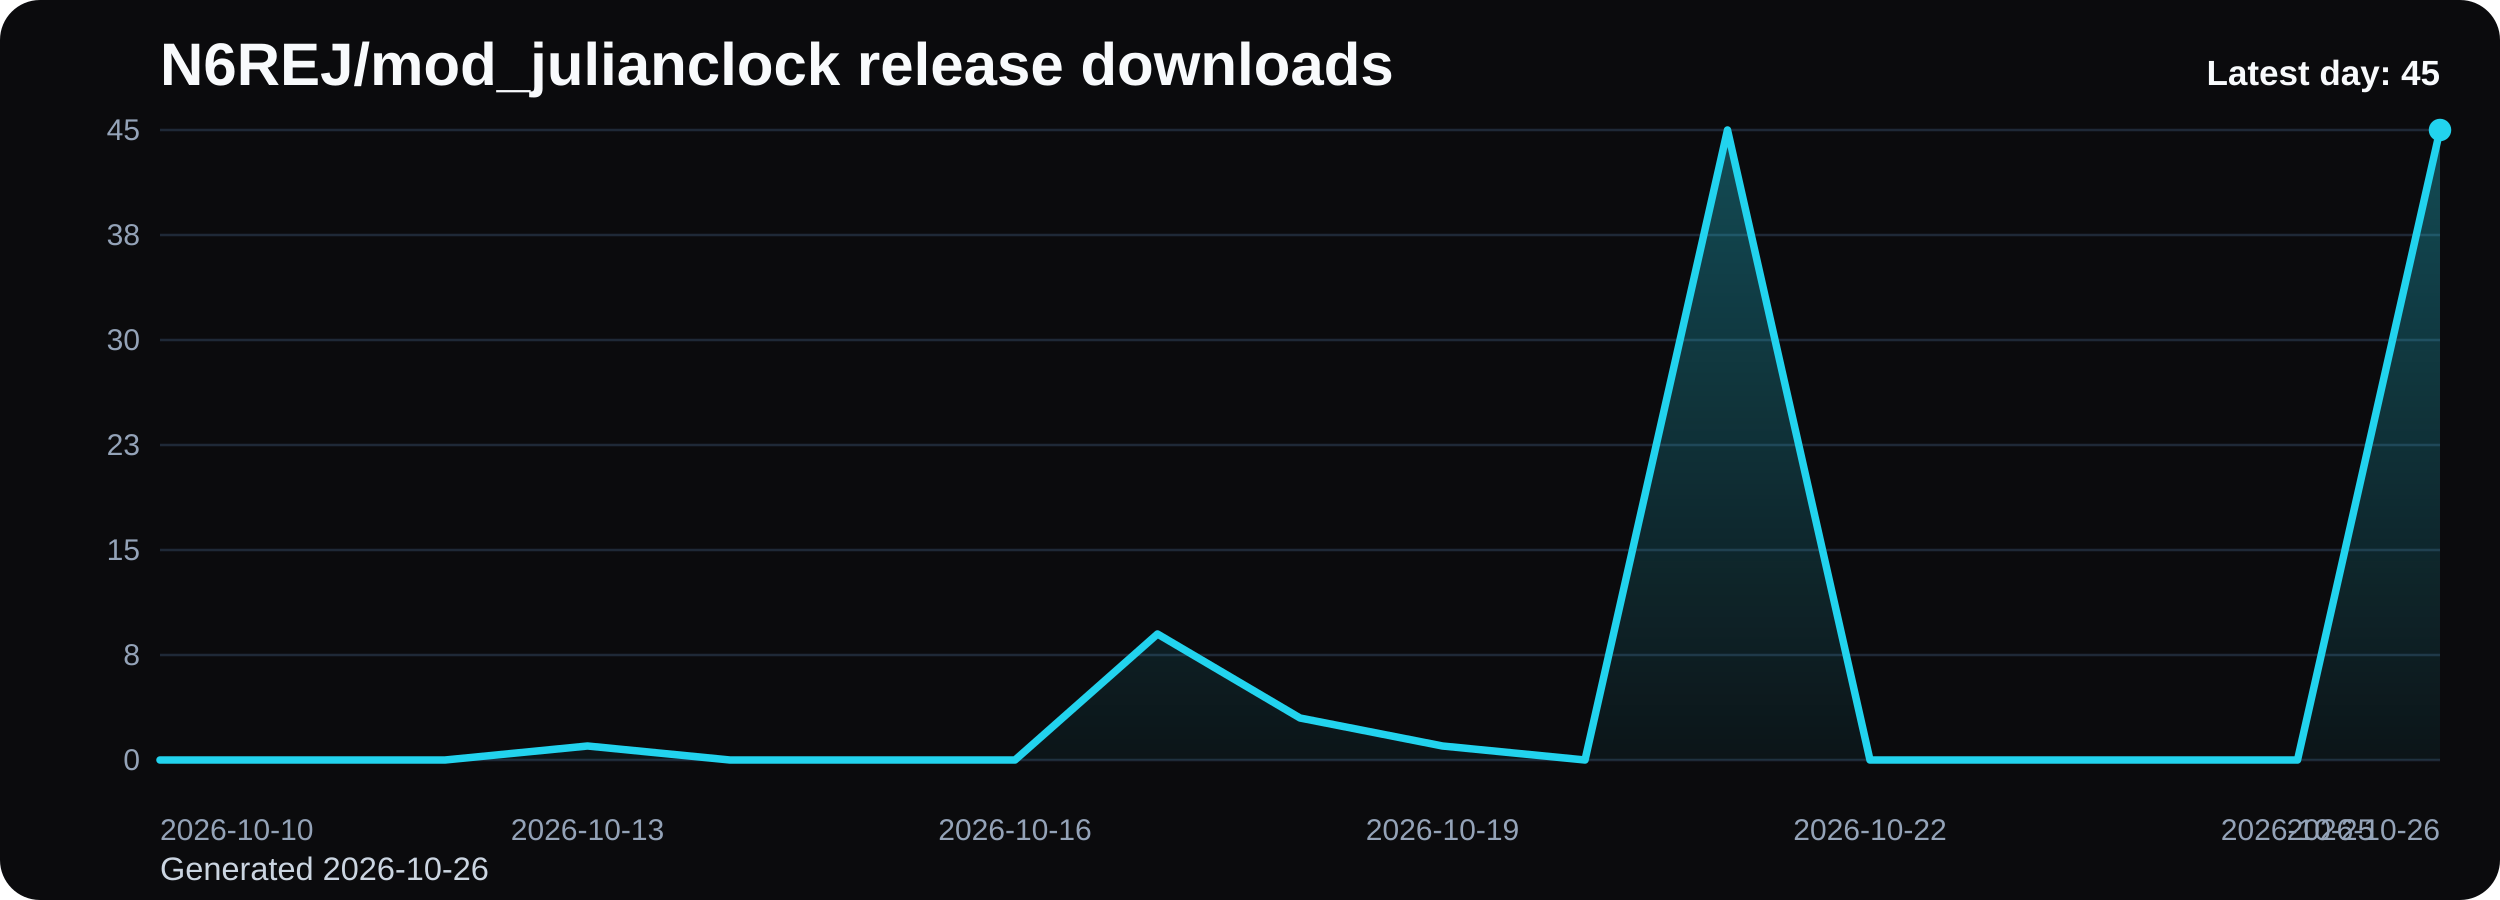
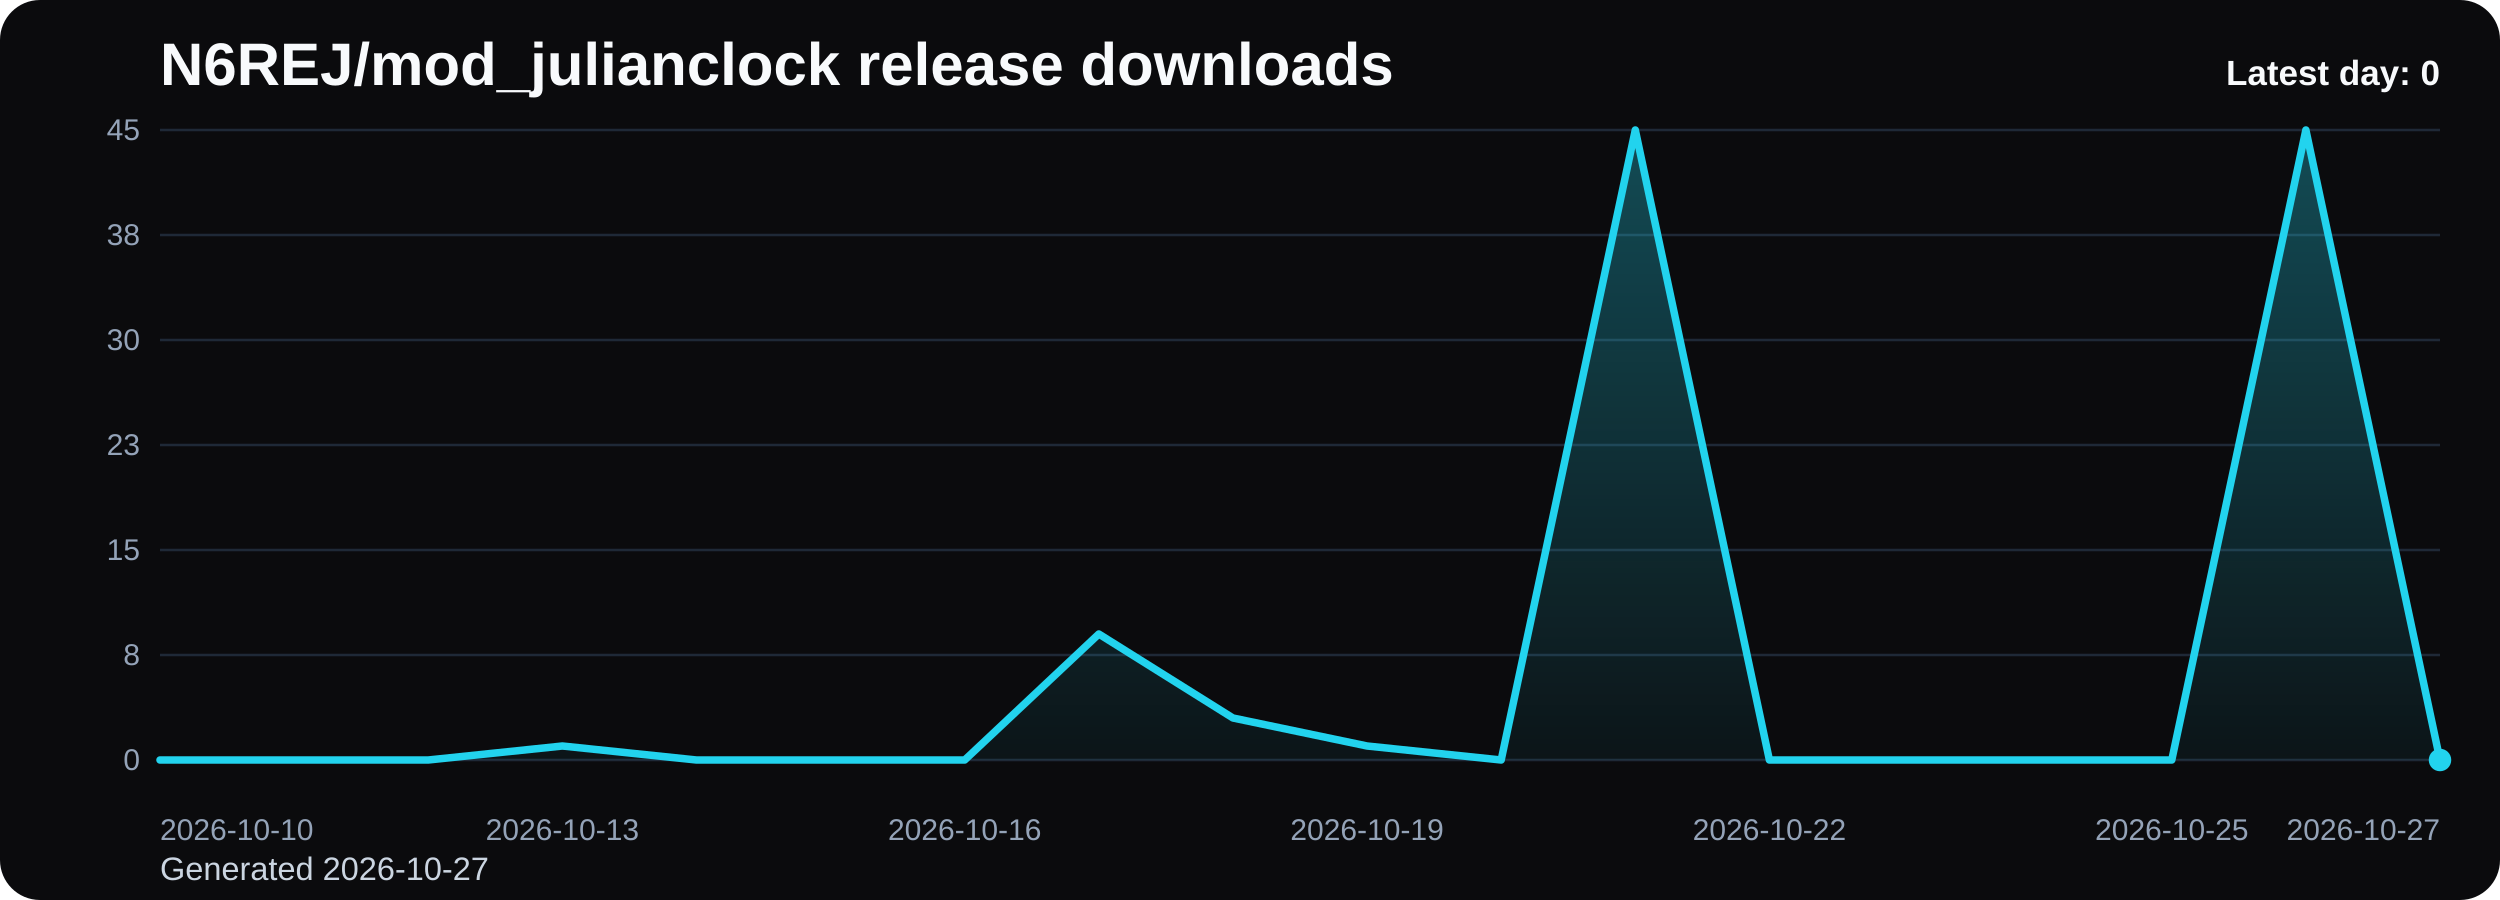
<svg xmlns="http://www.w3.org/2000/svg" viewBox="0 0 1000 360" role="img" aria-label="N6REJ/mod_julianclock release downloads chart">
  <defs>
    <linearGradient id="fill-daily-black" x1="0" y1="0" x2="0" y2="1">
      <stop offset="0%" stop-color="#22d3ee" stop-opacity="0.32" />
      <stop offset="100%" stop-color="#22d3ee" stop-opacity="0.05" />
    </linearGradient>
    <style>
      .bg { fill: #0b0b0d; }
      .title { font: 700 24px Arial, sans-serif; fill: #f8fafc; }
      .sub { font: 400 13px Arial, sans-serif; fill: #cbd5e1; }
      .grid { stroke: #1f2937; stroke-width: 1; }
      .axis { font: 400 12px Arial, sans-serif; fill: #94a3b8; }
      .line { fill: none; stroke: #22d3ee; stroke-width: 3; stroke-linecap: round; stroke-linejoin: round; }
      .dot { fill: #22d3ee; }
      .value { font: 600 11px Arial, sans-serif; fill: #cbd5e1; }
      .latest { font: 700 14px Arial, sans-serif; fill: #f8fafc; }
    </style>
  </defs>
  <rect class="bg" x="0" y="0" width="1000" height="360" rx="16" />
  <text class="title" x="64" y="34">N6REJ/mod_julianclock release downloads</text>
-   <text class="sub" x="64" y="352">Generated 2026-10-26</text>
+   <text class="sub" x="64" y="352">Generated 2026-10-27</text>
  <line x1="64" y1="52.00" x2="976" y2="52.00" class="grid" />
  <text x="56" y="56.00" text-anchor="end" class="axis">45</text>
  <line x1="64" y1="94.00" x2="976" y2="94.00" class="grid" />
  <text x="56" y="98.00" text-anchor="end" class="axis">38</text>
  <line x1="64" y1="136.00" x2="976" y2="136.00" class="grid" />
  <text x="56" y="140.00" text-anchor="end" class="axis">30</text>
  <line x1="64" y1="178.00" x2="976" y2="178.00" class="grid" />
  <text x="56" y="182.00" text-anchor="end" class="axis">23</text>
  <line x1="64" y1="220.00" x2="976" y2="220.00" class="grid" />
  <text x="56" y="224.00" text-anchor="end" class="axis">15</text>
  <line x1="64" y1="262.00" x2="976" y2="262.00" class="grid" />
  <text x="56" y="266.00" text-anchor="end" class="axis">8</text>
  <line x1="64" y1="304.00" x2="976" y2="304.00" class="grid" />
  <text x="56" y="308.00" text-anchor="end" class="axis">0</text>
-   <path d="M 64.00 304 L 64.00 304.00 L 121.00 304.00 L 178.00 304.00 L 235.00 298.40 L 292.00 304.00 L 349.00 304.00 L 406.00 304.00 L 463.00 253.60 L 520.00 287.20 L 577.00 298.40 L 634.00 304.00 L 691.00 52.00 L 748.00 304.00 L 805.00 304.00 L 862.00 304.00 L 919.00 304.00 L 976.00 52.00 L 976.00 304 Z" fill="url(#fill-daily-black)" />
-   <polyline class="line" points="64.00,304.00 121.00,304.00 178.00,304.00 235.00,298.40 292.00,304.00 349.00,304.00 406.00,304.00 463.00,253.60 520.00,287.20 577.00,298.40 634.00,304.00 691.00,52.00 748.00,304.00 805.00,304.00 862.00,304.00 919.00,304.00 976.00,52.00" />
-   <circle class="dot" cx="976.00" cy="52.00" r="4.5" />
+   <path d="M 64.00 304 L 64.00 304.00 L 117.65 304.00 L 171.29 304.00 L 224.94 298.40 L 278.59 304.00 L 332.24 304.00 L 385.88 304.00 L 439.53 253.60 L 493.18 287.20 L 546.82 298.40 L 600.47 304.00 L 654.12 52.00 L 707.76 304.00 L 761.41 304.00 L 815.06 304.00 L 868.71 304.00 L 922.35 52.00 L 976.00 304.00 L 976.00 304 Z" fill="url(#fill-daily-black)" />
+   <polyline class="line" points="64.00,304.00 117.65,304.00 171.29,304.00 224.94,298.40 278.59,304.00 332.24,304.00 385.88,304.00 439.53,253.60 493.18,287.20 546.82,298.40 600.47,304.00 654.12,52.00 707.76,304.00 761.41,304.00 815.06,304.00 868.71,304.00 922.35,52.00 976.00,304.00" />
+   <circle class="dot" cx="976.00" cy="304.00" r="4.5" />
  <text class="axis" x="64.00" y="336" text-anchor="start">2026-10-10</text>
-   <text class="axis" x="235.00" y="336" text-anchor="middle">2026-10-13</text>
-   <text class="axis" x="406.00" y="336" text-anchor="middle">2026-10-16</text>
-   <text class="axis" x="577.00" y="336" text-anchor="middle">2026-10-19</text>
-   <text class="axis" x="748.00" y="336" text-anchor="middle">2026-10-22</text>
-   <text class="axis" x="919.00" y="336" text-anchor="middle">2026-10-25</text>
-   <text class="axis" x="976.00" y="336" text-anchor="end">2026-10-26</text>
-   <text class="latest" x="976" y="34" text-anchor="end">Latest day: 45</text>
+   <text class="axis" x="224.94" y="336" text-anchor="middle">2026-10-13</text>
+   <text class="axis" x="385.88" y="336" text-anchor="middle">2026-10-16</text>
+   <text class="axis" x="546.82" y="336" text-anchor="middle">2026-10-19</text>
+   <text class="axis" x="707.76" y="336" text-anchor="middle">2026-10-22</text>
+   <text class="axis" x="868.71" y="336" text-anchor="middle">2026-10-25</text>
+   <text class="axis" x="976.00" y="336" text-anchor="end">2026-10-27</text>
+   <text class="latest" x="976" y="34" text-anchor="end">Latest day: 0</text>
</svg>
